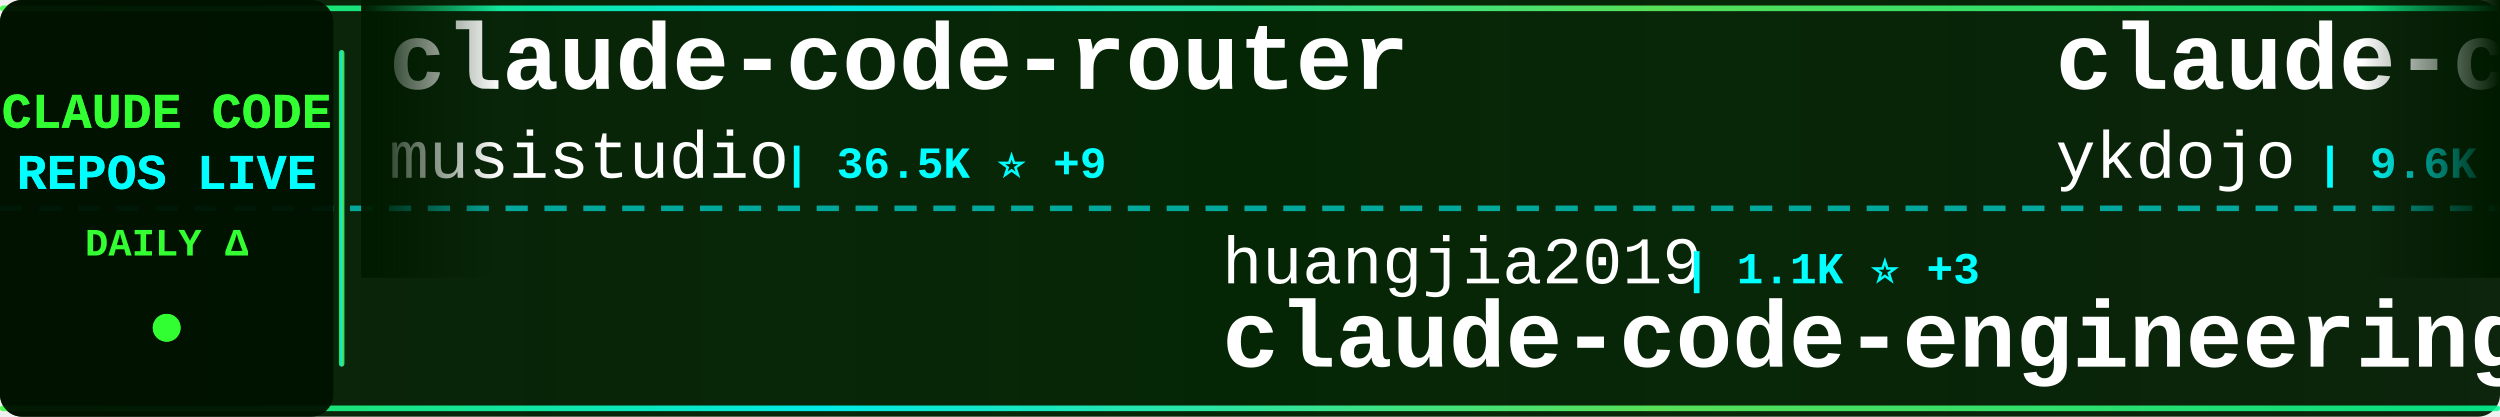
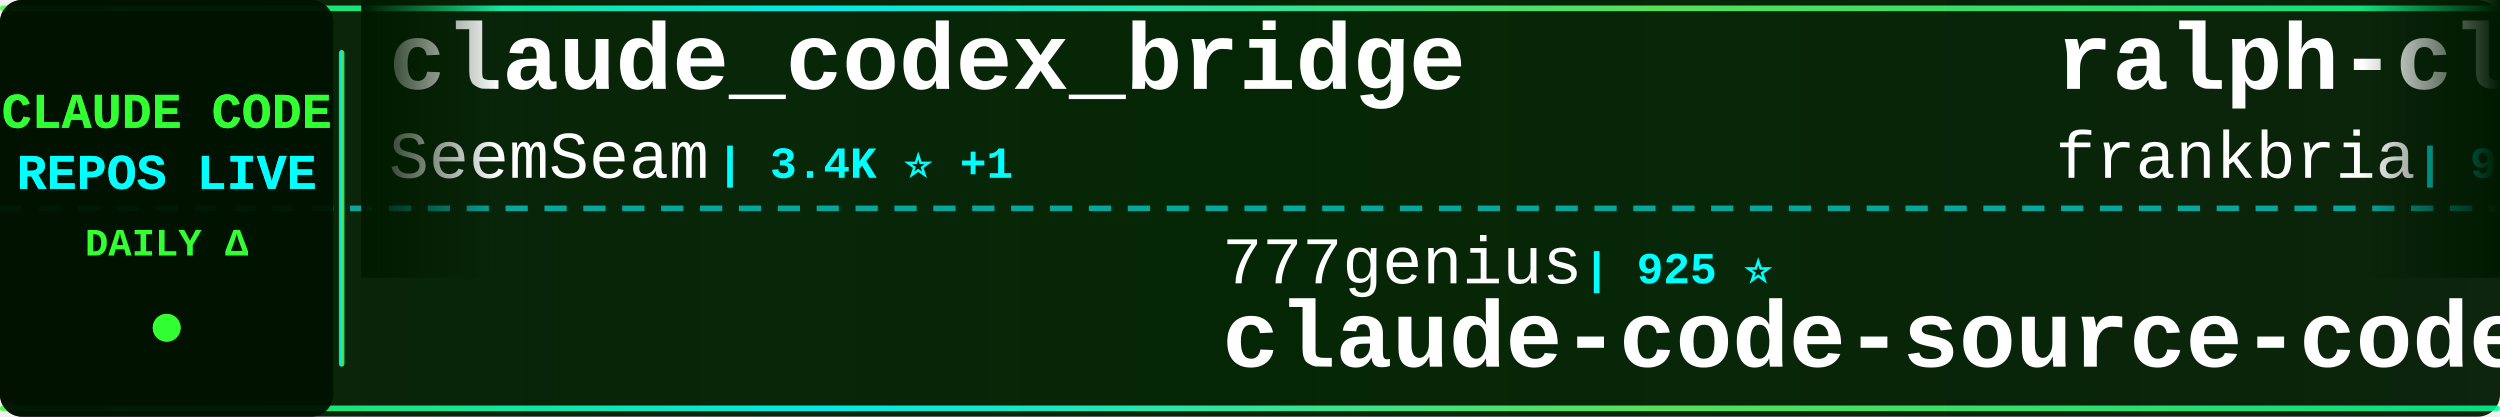
<svg xmlns="http://www.w3.org/2000/svg" width="900" height="150">
  <defs>
    <linearGradient id="tickerBg" x1="0%" y1="0%" x2="100%" y2="0%">
      <stop offset="0%" style="stop-color:#001a00;stop-opacity:0.95" />
      <stop offset="50%" style="stop-color:#002200;stop-opacity:0.98" />
      <stop offset="100%" style="stop-color:#001a00;stop-opacity:0.95" />
    </linearGradient>
    <linearGradient id="borderGrad" x1="0%" y1="0%" x2="100%" y2="0%">
      <stop offset="0%" style="stop-color:#33ff33;stop-opacity:0.85">
        <animate attributeName="stop-opacity" values="0.85;1;0.85" dur="2s" repeatCount="indefinite" />
      </stop>
      <stop offset="33%" style="stop-color:#00ffff;stop-opacity:0.9">
        <animate attributeName="stop-opacity" values="0.9;1;0.9" dur="2.2s" repeatCount="indefinite" />
      </stop>
      <stop offset="66%" style="stop-color:#66ff66;stop-opacity:0.85">
        <animate attributeName="stop-opacity" values="0.85;1;0.85" dur="1.8s" repeatCount="indefinite" />
      </stop>
      <stop offset="100%" style="stop-color:#00ff99;stop-opacity:0.85">
        <animate attributeName="stop-opacity" values="0.85;1;0.85" dur="2s" repeatCount="indefinite" />
      </stop>
    </linearGradient>
    <filter id="textGlow">
      <feGaussianBlur stdDeviation="0.1" result="coloredBlur" />
      <feMerge>
        <feMergeNode in="coloredBlur" />
        <feMergeNode in="SourceGraphic" />
      </feMerge>
    </filter>
    <filter id="metricGlow">
      <feGaussianBlur stdDeviation="0.2" result="coloredBlur" />
      <feMerge>
        <feMergeNode in="coloredBlur" />
        <feMergeNode in="SourceGraphic" />
      </feMerge>
    </filter>
    <linearGradient id="leftFade" x1="0%" y1="0%" x2="100%" y2="0%">
      <stop offset="0%" style="stop-color:#001a00;stop-opacity:1" />
      <stop offset="100%" style="stop-color:#001a00;stop-opacity:0" />
    </linearGradient>
    <linearGradient id="rightFade" x1="0%" y1="0%" x2="100%" y2="0%">
      <stop offset="0%" style="stop-color:#001a00;stop-opacity:0" />
      <stop offset="100%" style="stop-color:#001a00;stop-opacity:1" />
    </linearGradient>
  </defs>
  <rect width="900" height="150" fill="url(#tickerBg)" rx="8" />
  <rect x="0" y="2" width="900" height="2" fill="url(#borderGrad)" rx="1" />
  <rect x="0" y="146" width="900" height="2" fill="url(#borderGrad)" rx="1" />
  <line x1="0" y1="75" x2="900" y2="75" stroke="#00ffff" stroke-width="2" stroke-dasharray="8 6" opacity="0.6" />
  <rect x="0" y="0" width="120" height="150" fill="#001100" opacity="0.95" rx="8" />
  <text x="60" y="46" font-family="'Courier New', monospace" font-size="18" font-weight="bold" fill="#33ff33" text-anchor="middle" filter="url(#textGlow)">
    CLAUDE CODE
  </text>
  <text x="60" y="68" font-family="'Courier New', monospace" font-size="18" font-weight="bold" fill="#00ffff" text-anchor="middle" filter="url(#textGlow)">
    REPOS LIVE
  </text>
  <text x="60" y="92" font-family="'Courier New', monospace" font-size="14" font-weight="bold" fill="#33ff33" text-anchor="middle">
    DAILY Δ
  </text>
  <circle cx="60" cy="118" r="5" fill="#33ff33" filter="url(#metricGlow)">
    <animate attributeName="r" values="4;6;4" dur="1.5s" repeatCount="indefinite" />
    <animate attributeName="opacity" values="0.6;1;0.6" dur="1.5s" repeatCount="indefinite" />
  </circle>
  <rect x="122" y="18" width="2" height="114" fill="url(#borderGrad)" rx="1" />
  <clipPath id="tickerClip">
    <rect x="130" y="0" width="770" height="150" />
  </clipPath>
  <g clip-path="url(#tickerClip)">
    <g id="tickerItems">
      <animateTransform attributeName="transform" attributeType="XML" type="translate" from="0 0" to="-3000 0" dur="54s" repeatCount="indefinite" />
      <g transform="translate(0, 0)">
-         <text x="140" y="32" font-family="'Courier New', monospace" font-size="34" font-weight="bold" fill="#ffffff">claude-code-router</text>
-         <text x="140" y="64" font-family="'Courier New', monospace" font-size="24" font-weight="normal" fill="#ffffff" opacity="1.0">musistudio</text>
-         <text x="282" y="64" font-family="'Courier New', monospace" font-size="16" font-weight="bold" fill="#00ffff"> | 36.5K ⭐ +9</text>
+         <text x="140" y="32" font-family="'Courier New', monospace" font-size="34" font-weight="bold" fill="#ffffff">claude_codex_bridge</text>
+         <text x="140" y="64" font-family="'Courier New', monospace" font-size="24" font-weight="normal" fill="#ffffff" opacity="1.0">SeemSeam</text>
+         <text x="258" y="64" font-family="'Courier New', monospace" font-size="16" font-weight="bold" fill="#00ffff"> | 3.4K ⭐ +1</text>
      </g>
      <g transform="translate(300, 0)">
-         <text x="140" y="102" font-family="'Courier New', monospace" font-size="24" font-weight="normal" fill="#ffffff" opacity="1.0">huangjia2019</text>
-         <text x="306" y="102" font-family="'Courier New', monospace" font-size="16" font-weight="bold" fill="#00ffff"> | 1.1K ⭐ +3</text>
-         <text x="140" y="132" font-family="'Courier New', monospace" font-size="34" font-weight="bold" fill="#ffffff">claude-code-engineering</text>
+         <text x="140" y="102" font-family="'Courier New', monospace" font-size="24" font-weight="normal" fill="#ffffff" opacity="1.0">777genius</text>
+         <text x="270" y="102" font-family="'Courier New', monospace" font-size="16" font-weight="bold" fill="#00ffff"> | 925 ⭐</text>
+         <text x="140" y="132" font-family="'Courier New', monospace" font-size="34" font-weight="bold" fill="#ffffff">claude-code-source-code</text>
      </g>
      <g transform="translate(600, 0)">
-         <text x="140" y="32" font-family="'Courier New', monospace" font-size="34" font-weight="bold" fill="#ffffff">claude-code-tips</text>
-         <text x="140" y="64" font-family="'Courier New', monospace" font-size="24" font-weight="normal" fill="#ffffff" opacity="1.0">ykdojo</text>
-         <text x="234" y="64" font-family="'Courier New', monospace" font-size="16" font-weight="bold" fill="#00ffff"> | 9.6K ⭐ +1</text>
+         <text x="140" y="32" font-family="'Courier New', monospace" font-size="34" font-weight="bold" fill="#ffffff">ralph-claude-code</text>
+         <text x="140" y="64" font-family="'Courier New', monospace" font-size="24" font-weight="normal" fill="#ffffff" opacity="1.0">frankbria</text>
+         <text x="270" y="64" font-family="'Courier New', monospace" font-size="16" font-weight="bold" fill="#00ffff"> | 9.6K ⭐ +3</text>
      </g>
      <g transform="translate(900, 0)">
-         <text x="140" y="102" font-family="'Courier New', monospace" font-size="24" font-weight="normal" fill="#ffffff" opacity="1.0">ChinaSiro</text>
-         <text x="270" y="102" font-family="'Courier New', monospace" font-size="16" font-weight="bold" fill="#00ffff"> | 9.6K ⭐ +1</text>
-         <text x="140" y="132" font-family="'Courier New', monospace" font-size="34" font-weight="bold" fill="#ffffff">claude-code-sourcemap</text>
+         <text x="140" y="102" font-family="'Courier New', monospace" font-size="24" font-weight="normal" fill="#ffffff" opacity="1.0">shanraisshan</text>
+         <text x="306" y="102" font-family="'Courier New', monospace" font-size="16" font-weight="bold" fill="#00ffff"> | 64.3K ⭐ +19</text>
+         <text x="140" y="132" font-family="'Courier New', monospace" font-size="34" font-weight="bold" fill="#ffffff">claude-code-best-practic...</text>
      </g>
      <g transform="translate(1200, 0)">
-         <text x="140" y="32" font-family="'Courier New', monospace" font-size="34" font-weight="bold" fill="#ffffff">claude-code-source-code</text>
-         <text x="140" y="64" font-family="'Courier New', monospace" font-size="24" font-weight="normal" fill="#ffffff" opacity="1.0">777genius</text>
-         <text x="270" y="64" font-family="'Courier New', monospace" font-size="16" font-weight="bold" fill="#00ffff"> | 925 ⭐</text>
+         <text x="140" y="32" font-family="'Courier New', monospace" font-size="34" font-weight="bold" fill="#ffffff">claude-code</text>
+         <text x="140" y="64" font-family="'Courier New', monospace" font-size="24" font-weight="normal" fill="#ffffff" opacity="1.0">lowcortisolprogrammer</text>
+         <text x="414" y="64" font-family="'Courier New', monospace" font-size="16" font-weight="bold" fill="#00ffff"> | 172 ⭐</text>
      </g>
      <g transform="translate(1500, 0)">
-         <text x="140" y="102" font-family="'Courier New', monospace" font-size="24" font-weight="normal" fill="#ffffff" opacity="1.0">centminmod</text>
-         <text x="282" y="102" font-family="'Courier New', monospace" font-size="16" font-weight="bold" fill="#00ffff"> | 2.6K ⭐</text>
-         <text x="140" y="132" font-family="'Courier New', monospace" font-size="34" font-weight="bold" fill="#ffffff">my-claude-code-setup</text>
+         <text x="140" y="102" font-family="'Courier New', monospace" font-size="24" font-weight="normal" fill="#ffffff" opacity="1.0">anthropics</text>
+         <text x="282" y="102" font-family="'Courier New', monospace" font-size="16" font-weight="bold" fill="#00ffff"> | 942 ⭐</text>
+         <text x="140" y="132" font-family="'Courier New', monospace" font-size="34" font-weight="bold" fill="#ffffff">claude-code-base-action</text>
      </g>
      <g transform="translate(1800, 0)">
-         <text x="140" y="32" font-family="'Courier New', monospace" font-size="34" font-weight="bold" fill="#ffffff">claude-code-prompts</text>
-         <text x="140" y="64" font-family="'Courier New', monospace" font-size="24" font-weight="normal" fill="#ffffff" opacity="1.0">repowise-dev</text>
-         <text x="306" y="64" font-family="'Courier New', monospace" font-size="16" font-weight="bold" fill="#00ffff"> | 1.2K ⭐</text>
+         <text x="140" y="32" font-family="'Courier New', monospace" font-size="34" font-weight="bold" fill="#ffffff">Claude-Code</text>
+         <text x="140" y="64" font-family="'Courier New', monospace" font-size="24" font-weight="normal" fill="#ffffff" opacity="1.0">KPR111</text>
+         <text x="234" y="64" font-family="'Courier New', monospace" font-size="16" font-weight="bold" fill="#00ffff"> | 18 ⭐</text>
      </g>
      <g transform="translate(2100, 0)">
-         <text x="140" y="102" font-family="'Courier New', monospace" font-size="24" font-weight="normal" fill="#ffffff" opacity="1.0">Donchitos</text>
-         <text x="270" y="102" font-family="'Courier New', monospace" font-size="16" font-weight="bold" fill="#00ffff"> | 23.7K ⭐ +12</text>
-         <text x="140" y="132" font-family="'Courier New', monospace" font-size="34" font-weight="bold" fill="#ffffff">Claude-Code-Game-Studios</text>
+         <text x="140" y="102" font-family="'Courier New', monospace" font-size="24" font-weight="normal" fill="#ffffff" opacity="1.0">Onewon</text>
+         <text x="234" y="102" font-family="'Courier New', monospace" font-size="16" font-weight="bold" fill="#00ffff"> | 180 ⭐</text>
+         <text x="140" y="132" font-family="'Courier New', monospace" font-size="34" font-weight="bold" fill="#ffffff">claude-code</text>
      </g>
      <g transform="translate(2400, 0)">
-         <text x="140" y="32" font-family="'Courier New', monospace" font-size="34" font-weight="bold" fill="#ffffff">collection-claude-code-s...</text>
-         <text x="140" y="64" font-family="'Courier New', monospace" font-size="24" font-weight="normal" fill="#ffffff" opacity="1.0">chauncygu</text>
-         <text x="270" y="64" font-family="'Courier New', monospace" font-size="16" font-weight="bold" fill="#00ffff"> | 2.8K ⭐</text>
+         <text x="140" y="32" font-family="'Courier New', monospace" font-size="34" font-weight="bold" fill="#ffffff">claude-code</text>
+         <text x="140" y="64" font-family="'Courier New', monospace" font-size="24" font-weight="normal" fill="#ffffff" opacity="1.0">mehmoodosman</text>
+         <text x="306" y="64" font-family="'Courier New', monospace" font-size="16" font-weight="bold" fill="#00ffff"> | 172 ⭐</text>
      </g>
      <g transform="translate(2700, 0)">
-         <text x="140" y="102" font-family="'Courier New', monospace" font-size="24" font-weight="normal" fill="#ffffff" opacity="1.0">multica-ai</text>
-         <text x="282" y="102" font-family="'Courier New', monospace" font-size="16" font-weight="bold" fill="#00ffff"> | 201.1K ⭐ +77</text>
-         <text x="140" y="132" font-family="'Courier New', monospace" font-size="34" font-weight="bold" fill="#ffffff">andrej-karpathy-skills</text>
+         <text x="140" y="102" font-family="'Courier New', monospace" font-size="24" font-weight="normal" fill="#ffffff" opacity="1.0">davila7</text>
+         <text x="246" y="102" font-family="'Courier New', monospace" font-size="16" font-weight="bold" fill="#00ffff"> | 30.2K ⭐ +8</text>
+         <text x="140" y="132" font-family="'Courier New', monospace" font-size="34" font-weight="bold" fill="#ffffff">claude-code-templates</text>
      </g>
      <g transform="translate(3000, 0)">
-         <text x="140" y="32" font-family="'Courier New', monospace" font-size="34" font-weight="bold" fill="#ffffff">claude-code-router</text>
-         <text x="140" y="64" font-family="'Courier New', monospace" font-size="24" font-weight="normal" fill="#ffffff" opacity="1.0">musistudio</text>
-         <text x="282" y="64" font-family="'Courier New', monospace" font-size="16" font-weight="bold" fill="#00ffff"> | 36.5K ⭐ +9</text>
+         <text x="140" y="32" font-family="'Courier New', monospace" font-size="34" font-weight="bold" fill="#ffffff">claude_codex_bridge</text>
+         <text x="140" y="64" font-family="'Courier New', monospace" font-size="24" font-weight="normal" fill="#ffffff" opacity="1.0">SeemSeam</text>
+         <text x="258" y="64" font-family="'Courier New', monospace" font-size="16" font-weight="bold" fill="#00ffff"> | 3.4K ⭐ +1</text>
      </g>
      <g transform="translate(3300, 0)">
-         <text x="140" y="102" font-family="'Courier New', monospace" font-size="24" font-weight="normal" fill="#ffffff" opacity="1.0">huangjia2019</text>
-         <text x="306" y="102" font-family="'Courier New', monospace" font-size="16" font-weight="bold" fill="#00ffff"> | 1.1K ⭐ +3</text>
-         <text x="140" y="132" font-family="'Courier New', monospace" font-size="34" font-weight="bold" fill="#ffffff">claude-code-engineering</text>
+         <text x="140" y="102" font-family="'Courier New', monospace" font-size="24" font-weight="normal" fill="#ffffff" opacity="1.0">777genius</text>
+         <text x="270" y="102" font-family="'Courier New', monospace" font-size="16" font-weight="bold" fill="#00ffff"> | 925 ⭐</text>
+         <text x="140" y="132" font-family="'Courier New', monospace" font-size="34" font-weight="bold" fill="#ffffff">claude-code-source-code</text>
      </g>
      <g transform="translate(3600, 0)">
-         <text x="140" y="32" font-family="'Courier New', monospace" font-size="34" font-weight="bold" fill="#ffffff">claude-code-tips</text>
-         <text x="140" y="64" font-family="'Courier New', monospace" font-size="24" font-weight="normal" fill="#ffffff" opacity="1.0">ykdojo</text>
-         <text x="234" y="64" font-family="'Courier New', monospace" font-size="16" font-weight="bold" fill="#00ffff"> | 9.6K ⭐ +1</text>
+         <text x="140" y="32" font-family="'Courier New', monospace" font-size="34" font-weight="bold" fill="#ffffff">ralph-claude-code</text>
+         <text x="140" y="64" font-family="'Courier New', monospace" font-size="24" font-weight="normal" fill="#ffffff" opacity="1.0">frankbria</text>
+         <text x="270" y="64" font-family="'Courier New', monospace" font-size="16" font-weight="bold" fill="#00ffff"> | 9.6K ⭐ +3</text>
      </g>
      <g transform="translate(3900, 0)">
-         <text x="140" y="102" font-family="'Courier New', monospace" font-size="24" font-weight="normal" fill="#ffffff" opacity="1.0">ChinaSiro</text>
-         <text x="270" y="102" font-family="'Courier New', monospace" font-size="16" font-weight="bold" fill="#00ffff"> | 9.6K ⭐ +1</text>
-         <text x="140" y="132" font-family="'Courier New', monospace" font-size="34" font-weight="bold" fill="#ffffff">claude-code-sourcemap</text>
+         <text x="140" y="102" font-family="'Courier New', monospace" font-size="24" font-weight="normal" fill="#ffffff" opacity="1.0">shanraisshan</text>
+         <text x="306" y="102" font-family="'Courier New', monospace" font-size="16" font-weight="bold" fill="#00ffff"> | 64.3K ⭐ +19</text>
+         <text x="140" y="132" font-family="'Courier New', monospace" font-size="34" font-weight="bold" fill="#ffffff">claude-code-best-practic...</text>
      </g>
    </g>
  </g>
  <rect x="130" y="0" width="50" height="100" fill="url(#leftFade)" />
  <rect x="850" y="0" width="50" height="100" fill="url(#rightFade)" />
</svg>
